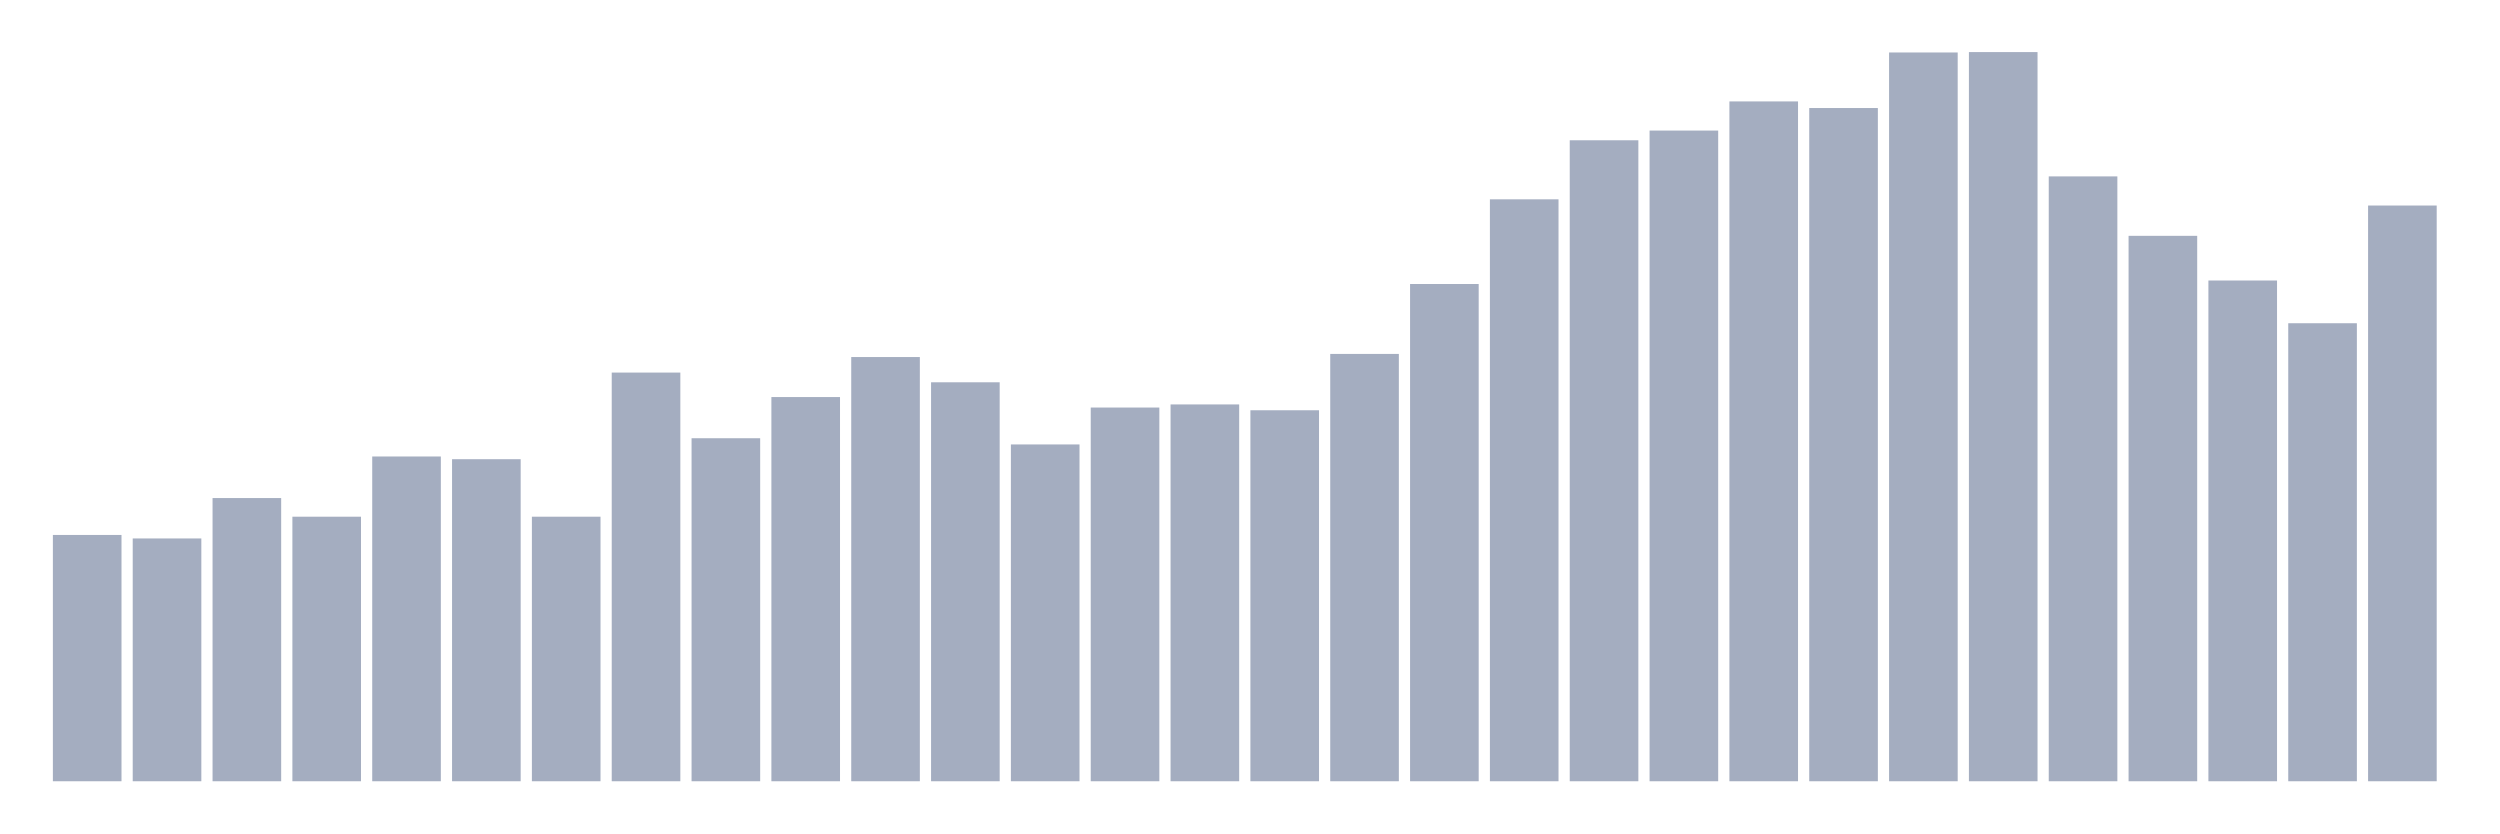
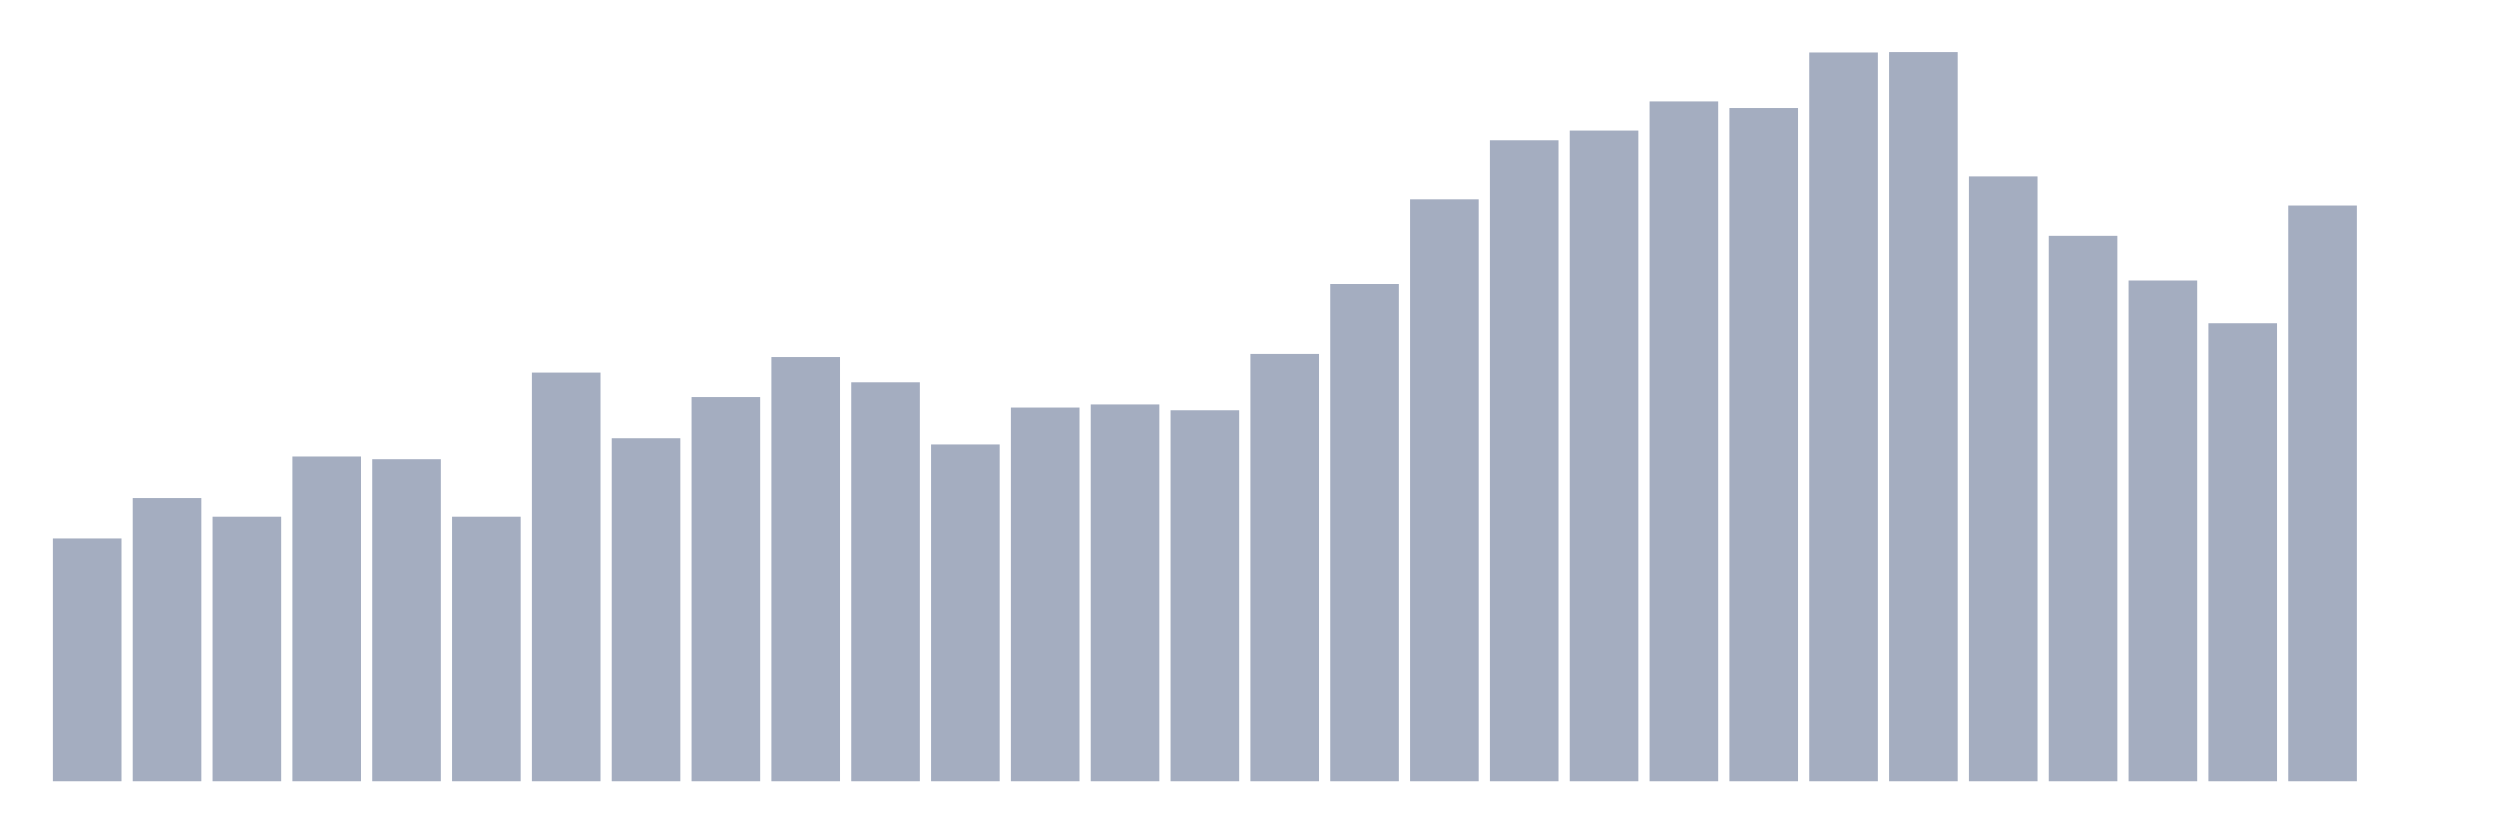
<svg xmlns="http://www.w3.org/2000/svg" viewBox="0 0 480 160">
  <g transform="translate(10,10)">
-     <rect class="bar" x="0.153" width="13.175" y="92.712" height="47.288" fill="rgb(164,173,192)" />
-     <rect class="bar" x="15.482" width="13.175" y="93.383" height="46.617" fill="rgb(164,173,192)" />
-     <rect class="bar" x="30.81" width="13.175" y="85.626" height="54.374" fill="rgb(164,173,192)" />
-     <rect class="bar" x="46.138" width="13.175" y="89.206" height="50.794" fill="rgb(164,173,192)" />
-     <rect class="bar" x="61.466" width="13.175" y="77.645" height="62.355" fill="rgb(164,173,192)" />
-     <rect class="bar" x="76.794" width="13.175" y="78.167" height="61.833" fill="rgb(164,173,192)" />
-     <rect class="bar" x="92.123" width="13.175" y="89.206" height="50.794" fill="rgb(164,173,192)" />
-     <rect class="bar" x="107.451" width="13.175" y="61.534" height="78.466" fill="rgb(164,173,192)" />
-     <rect class="bar" x="122.779" width="13.175" y="74.14" height="65.86" fill="rgb(164,173,192)" />
-     <rect class="bar" x="138.107" width="13.175" y="66.233" height="73.767" fill="rgb(164,173,192)" />
-     <rect class="bar" x="153.436" width="13.175" y="58.551" height="81.449" fill="rgb(164,173,192)" />
-     <rect class="bar" x="168.764" width="13.175" y="63.399" height="76.601" fill="rgb(164,173,192)" />
-     <rect class="bar" x="184.092" width="13.175" y="75.333" height="64.667" fill="rgb(164,173,192)" />
-     <rect class="bar" x="199.42" width="13.175" y="68.247" height="71.753" fill="rgb(164,173,192)" />
-     <rect class="bar" x="214.748" width="13.175" y="67.651" height="72.349" fill="rgb(164,173,192)" />
-     <rect class="bar" x="230.077" width="13.175" y="68.769" height="71.231" fill="rgb(164,173,192)" />
-     <rect class="bar" x="245.405" width="13.175" y="57.954" height="82.046" fill="rgb(164,173,192)" />
-     <rect class="bar" x="260.733" width="13.175" y="44.529" height="95.471" fill="rgb(164,173,192)" />
-     <rect class="bar" x="276.061" width="13.175" y="28.269" height="111.731" fill="rgb(164,173,192)" />
-     <rect class="bar" x="291.39" width="13.175" y="16.931" height="123.069" fill="rgb(164,173,192)" />
-     <rect class="bar" x="306.718" width="13.175" y="15.067" height="124.933" fill="rgb(164,173,192)" />
-     <rect class="bar" x="322.046" width="13.175" y="9.473" height="130.527" fill="rgb(164,173,192)" />
-     <rect class="bar" x="337.374" width="13.175" y="10.741" height="129.259" fill="rgb(164,173,192)" />
-     <rect class="bar" x="352.702" width="13.175" y="0.075" height="139.925" fill="rgb(164,173,192)" />
-     <rect class="bar" x="368.031" width="13.175" y="0" height="140" fill="rgb(164,173,192)" />
-     <rect class="bar" x="383.359" width="13.175" y="23.868" height="116.132" fill="rgb(164,173,192)" />
-     <rect class="bar" x="398.687" width="13.175" y="35.28" height="104.72" fill="rgb(164,173,192)" />
-     <rect class="bar" x="414.015" width="13.175" y="43.857" height="96.143" fill="rgb(164,173,192)" />
-     <rect class="bar" x="429.344" width="13.175" y="52.062" height="87.938" fill="rgb(164,173,192)" />
-     <rect class="bar" x="444.672" width="13.175" y="29.462" height="110.538" fill="rgb(164,173,192)" />
+     <rect class="bar" x="0.153" width="13.175" y="93.383" height="46.617" fill="rgb(164,173,192)" />
+     <rect class="bar" x="15.482" width="13.175" y="85.626" height="54.374" fill="rgb(164,173,192)" />
+     <rect class="bar" x="30.81" width="13.175" y="89.206" height="50.794" fill="rgb(164,173,192)" />
+     <rect class="bar" x="46.138" width="13.175" y="77.645" height="62.355" fill="rgb(164,173,192)" />
+     <rect class="bar" x="61.466" width="13.175" y="78.167" height="61.833" fill="rgb(164,173,192)" />
+     <rect class="bar" x="76.794" width="13.175" y="89.206" height="50.794" fill="rgb(164,173,192)" />
+     <rect class="bar" x="92.123" width="13.175" y="61.534" height="78.466" fill="rgb(164,173,192)" />
+     <rect class="bar" x="107.451" width="13.175" y="74.14" height="65.86" fill="rgb(164,173,192)" />
+     <rect class="bar" x="122.779" width="13.175" y="66.233" height="73.767" fill="rgb(164,173,192)" />
+     <rect class="bar" x="138.107" width="13.175" y="58.551" height="81.449" fill="rgb(164,173,192)" />
+     <rect class="bar" x="153.436" width="13.175" y="63.399" height="76.601" fill="rgb(164,173,192)" />
+     <rect class="bar" x="168.764" width="13.175" y="75.333" height="64.667" fill="rgb(164,173,192)" />
+     <rect class="bar" x="184.092" width="13.175" y="68.247" height="71.753" fill="rgb(164,173,192)" />
+     <rect class="bar" x="199.42" width="13.175" y="67.651" height="72.349" fill="rgb(164,173,192)" />
+     <rect class="bar" x="214.748" width="13.175" y="68.769" height="71.231" fill="rgb(164,173,192)" />
+     <rect class="bar" x="230.077" width="13.175" y="57.954" height="82.046" fill="rgb(164,173,192)" />
+     <rect class="bar" x="245.405" width="13.175" y="44.529" height="95.471" fill="rgb(164,173,192)" />
+     <rect class="bar" x="260.733" width="13.175" y="28.269" height="111.731" fill="rgb(164,173,192)" />
+     <rect class="bar" x="276.061" width="13.175" y="16.931" height="123.069" fill="rgb(164,173,192)" />
+     <rect class="bar" x="291.39" width="13.175" y="15.067" height="124.933" fill="rgb(164,173,192)" />
+     <rect class="bar" x="306.718" width="13.175" y="9.473" height="130.527" fill="rgb(164,173,192)" />
+     <rect class="bar" x="322.046" width="13.175" y="10.741" height="129.259" fill="rgb(164,173,192)" />
+     <rect class="bar" x="337.374" width="13.175" y="0.075" height="139.925" fill="rgb(164,173,192)" />
+     <rect class="bar" x="352.702" width="13.175" y="0" height="140" fill="rgb(164,173,192)" />
+     <rect class="bar" x="368.031" width="13.175" y="23.868" height="116.132" fill="rgb(164,173,192)" />
+     <rect class="bar" x="383.359" width="13.175" y="35.28" height="104.72" fill="rgb(164,173,192)" />
+     <rect class="bar" x="398.687" width="13.175" y="43.857" height="96.143" fill="rgb(164,173,192)" />
+     <rect class="bar" x="414.015" width="13.175" y="52.062" height="87.938" fill="rgb(164,173,192)" />
+     <rect class="bar" x="429.344" width="13.175" y="29.462" height="110.538" fill="rgb(164,173,192)" />
+     <rect class="bar" x="444.672" width="13.175" y="140" height="0" fill="rgb(164,173,192)" />
  </g>
</svg>
